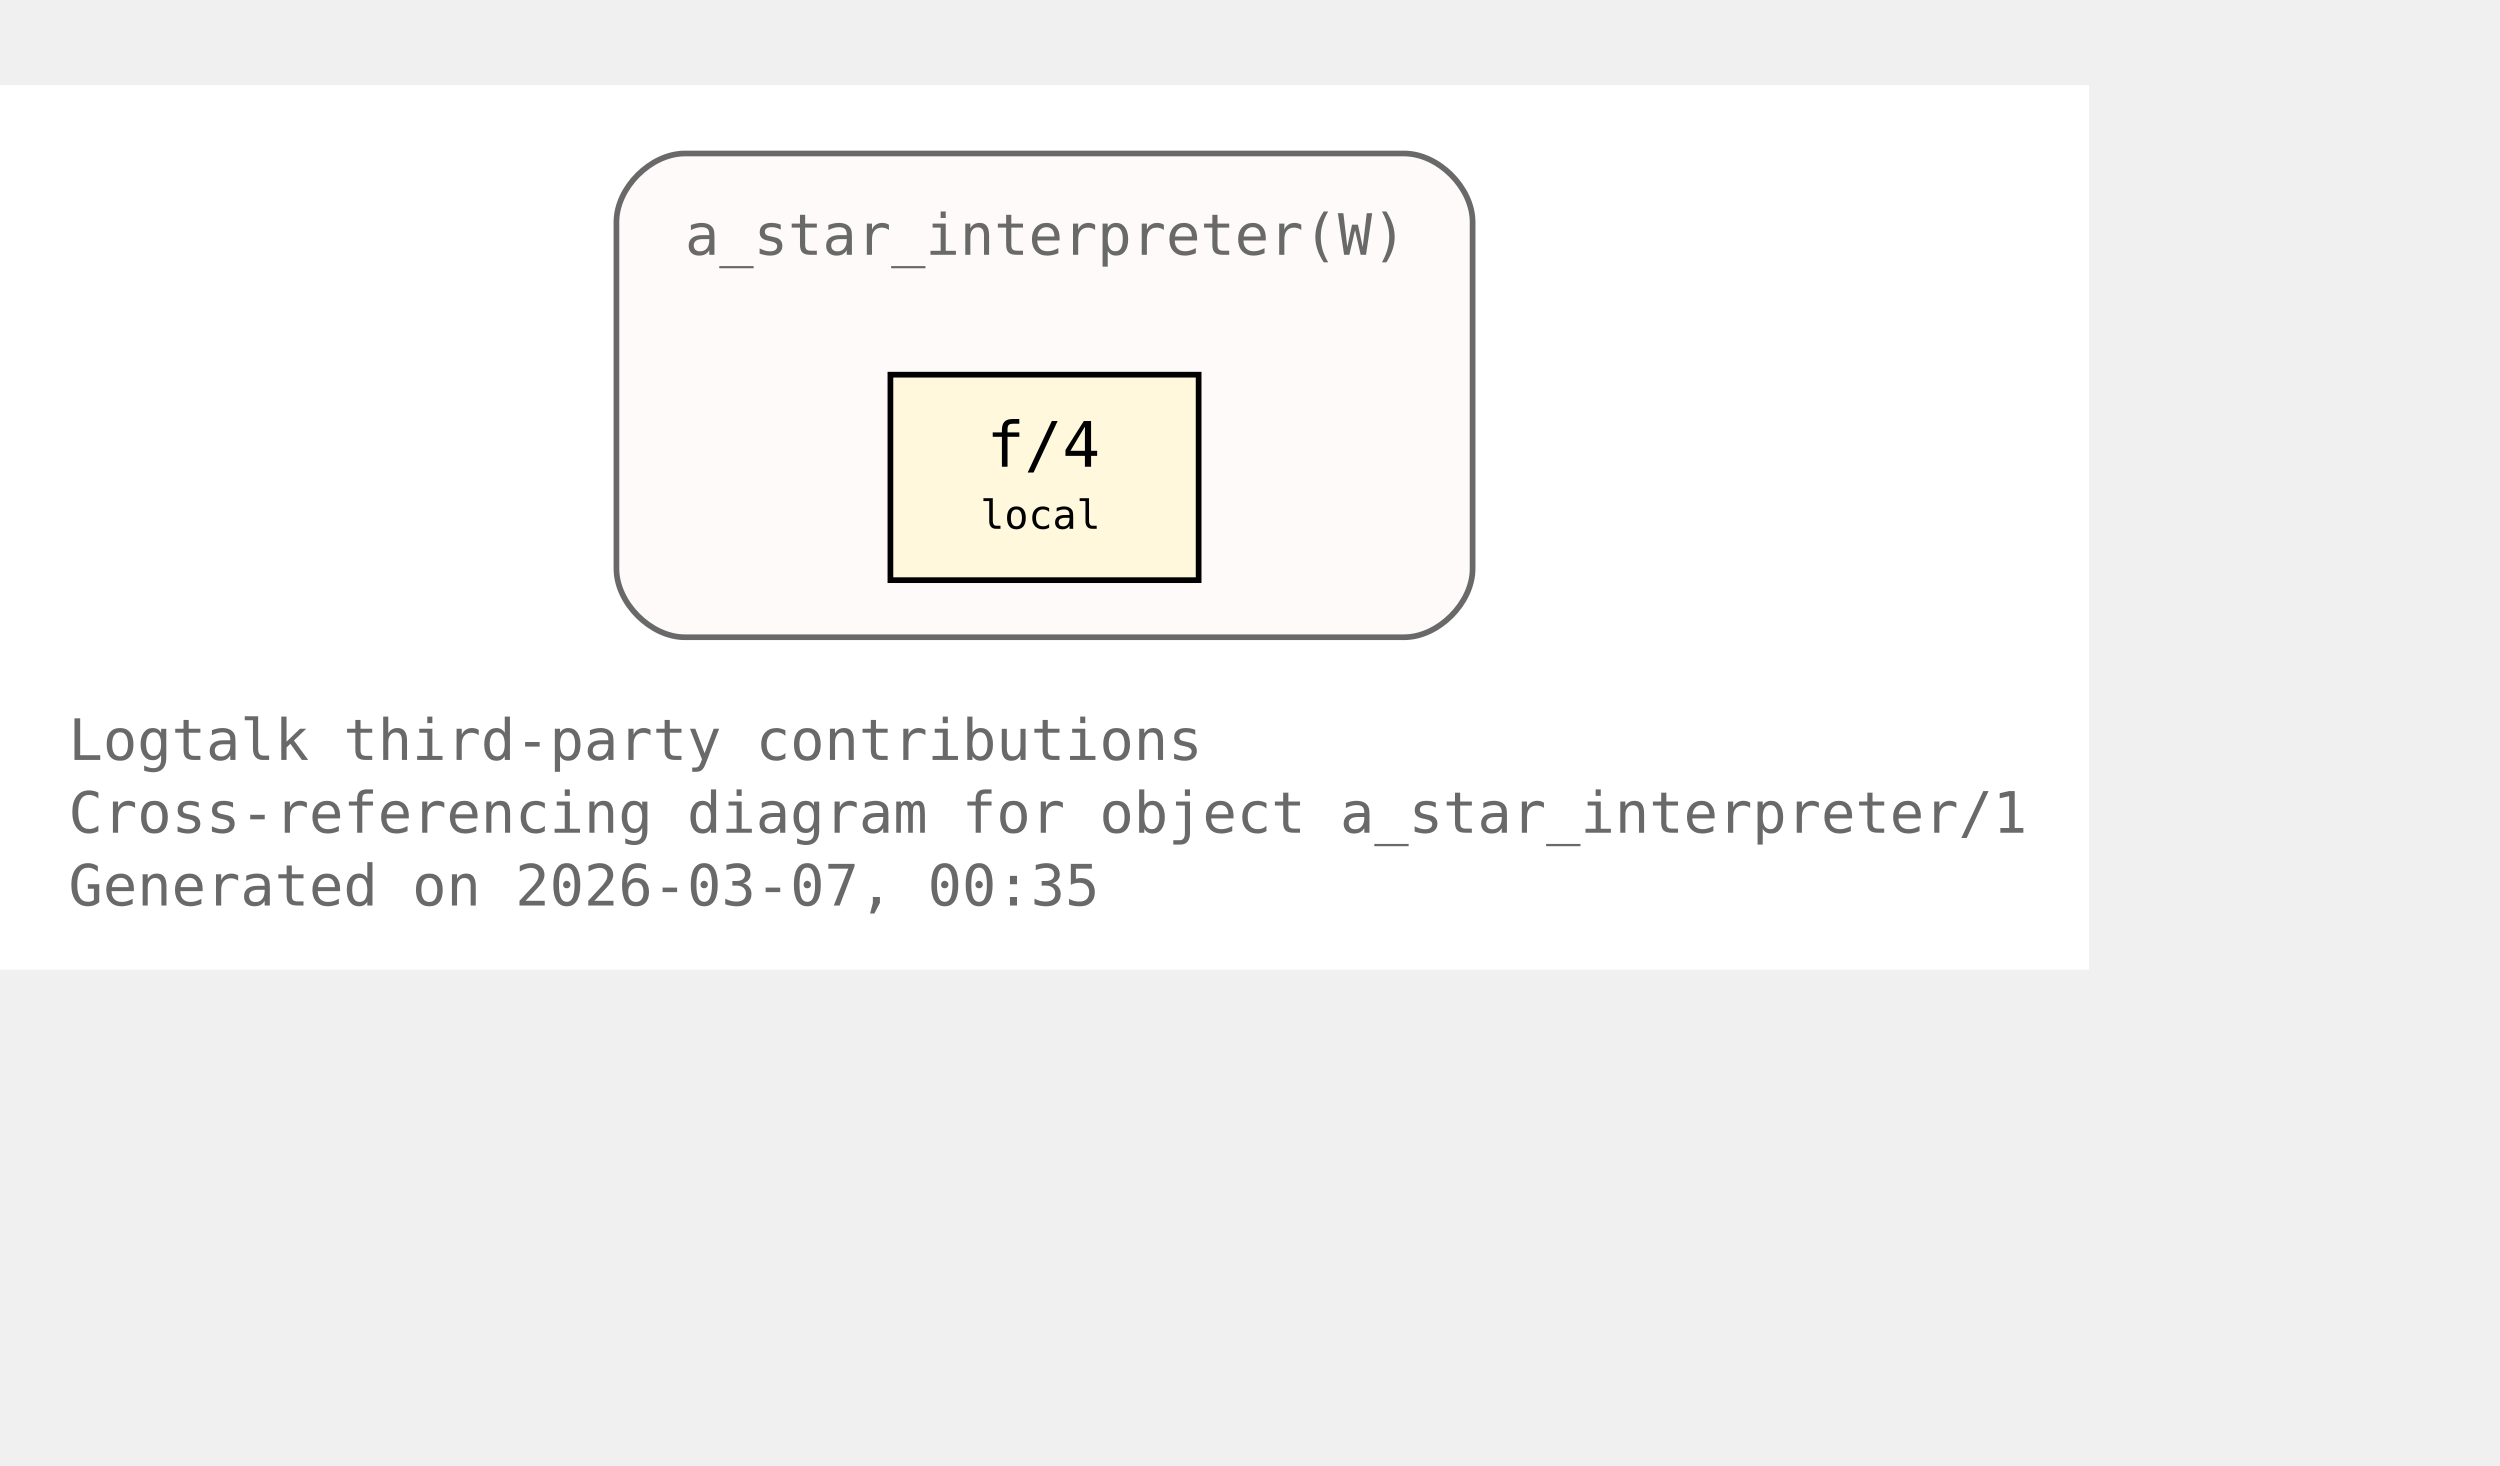
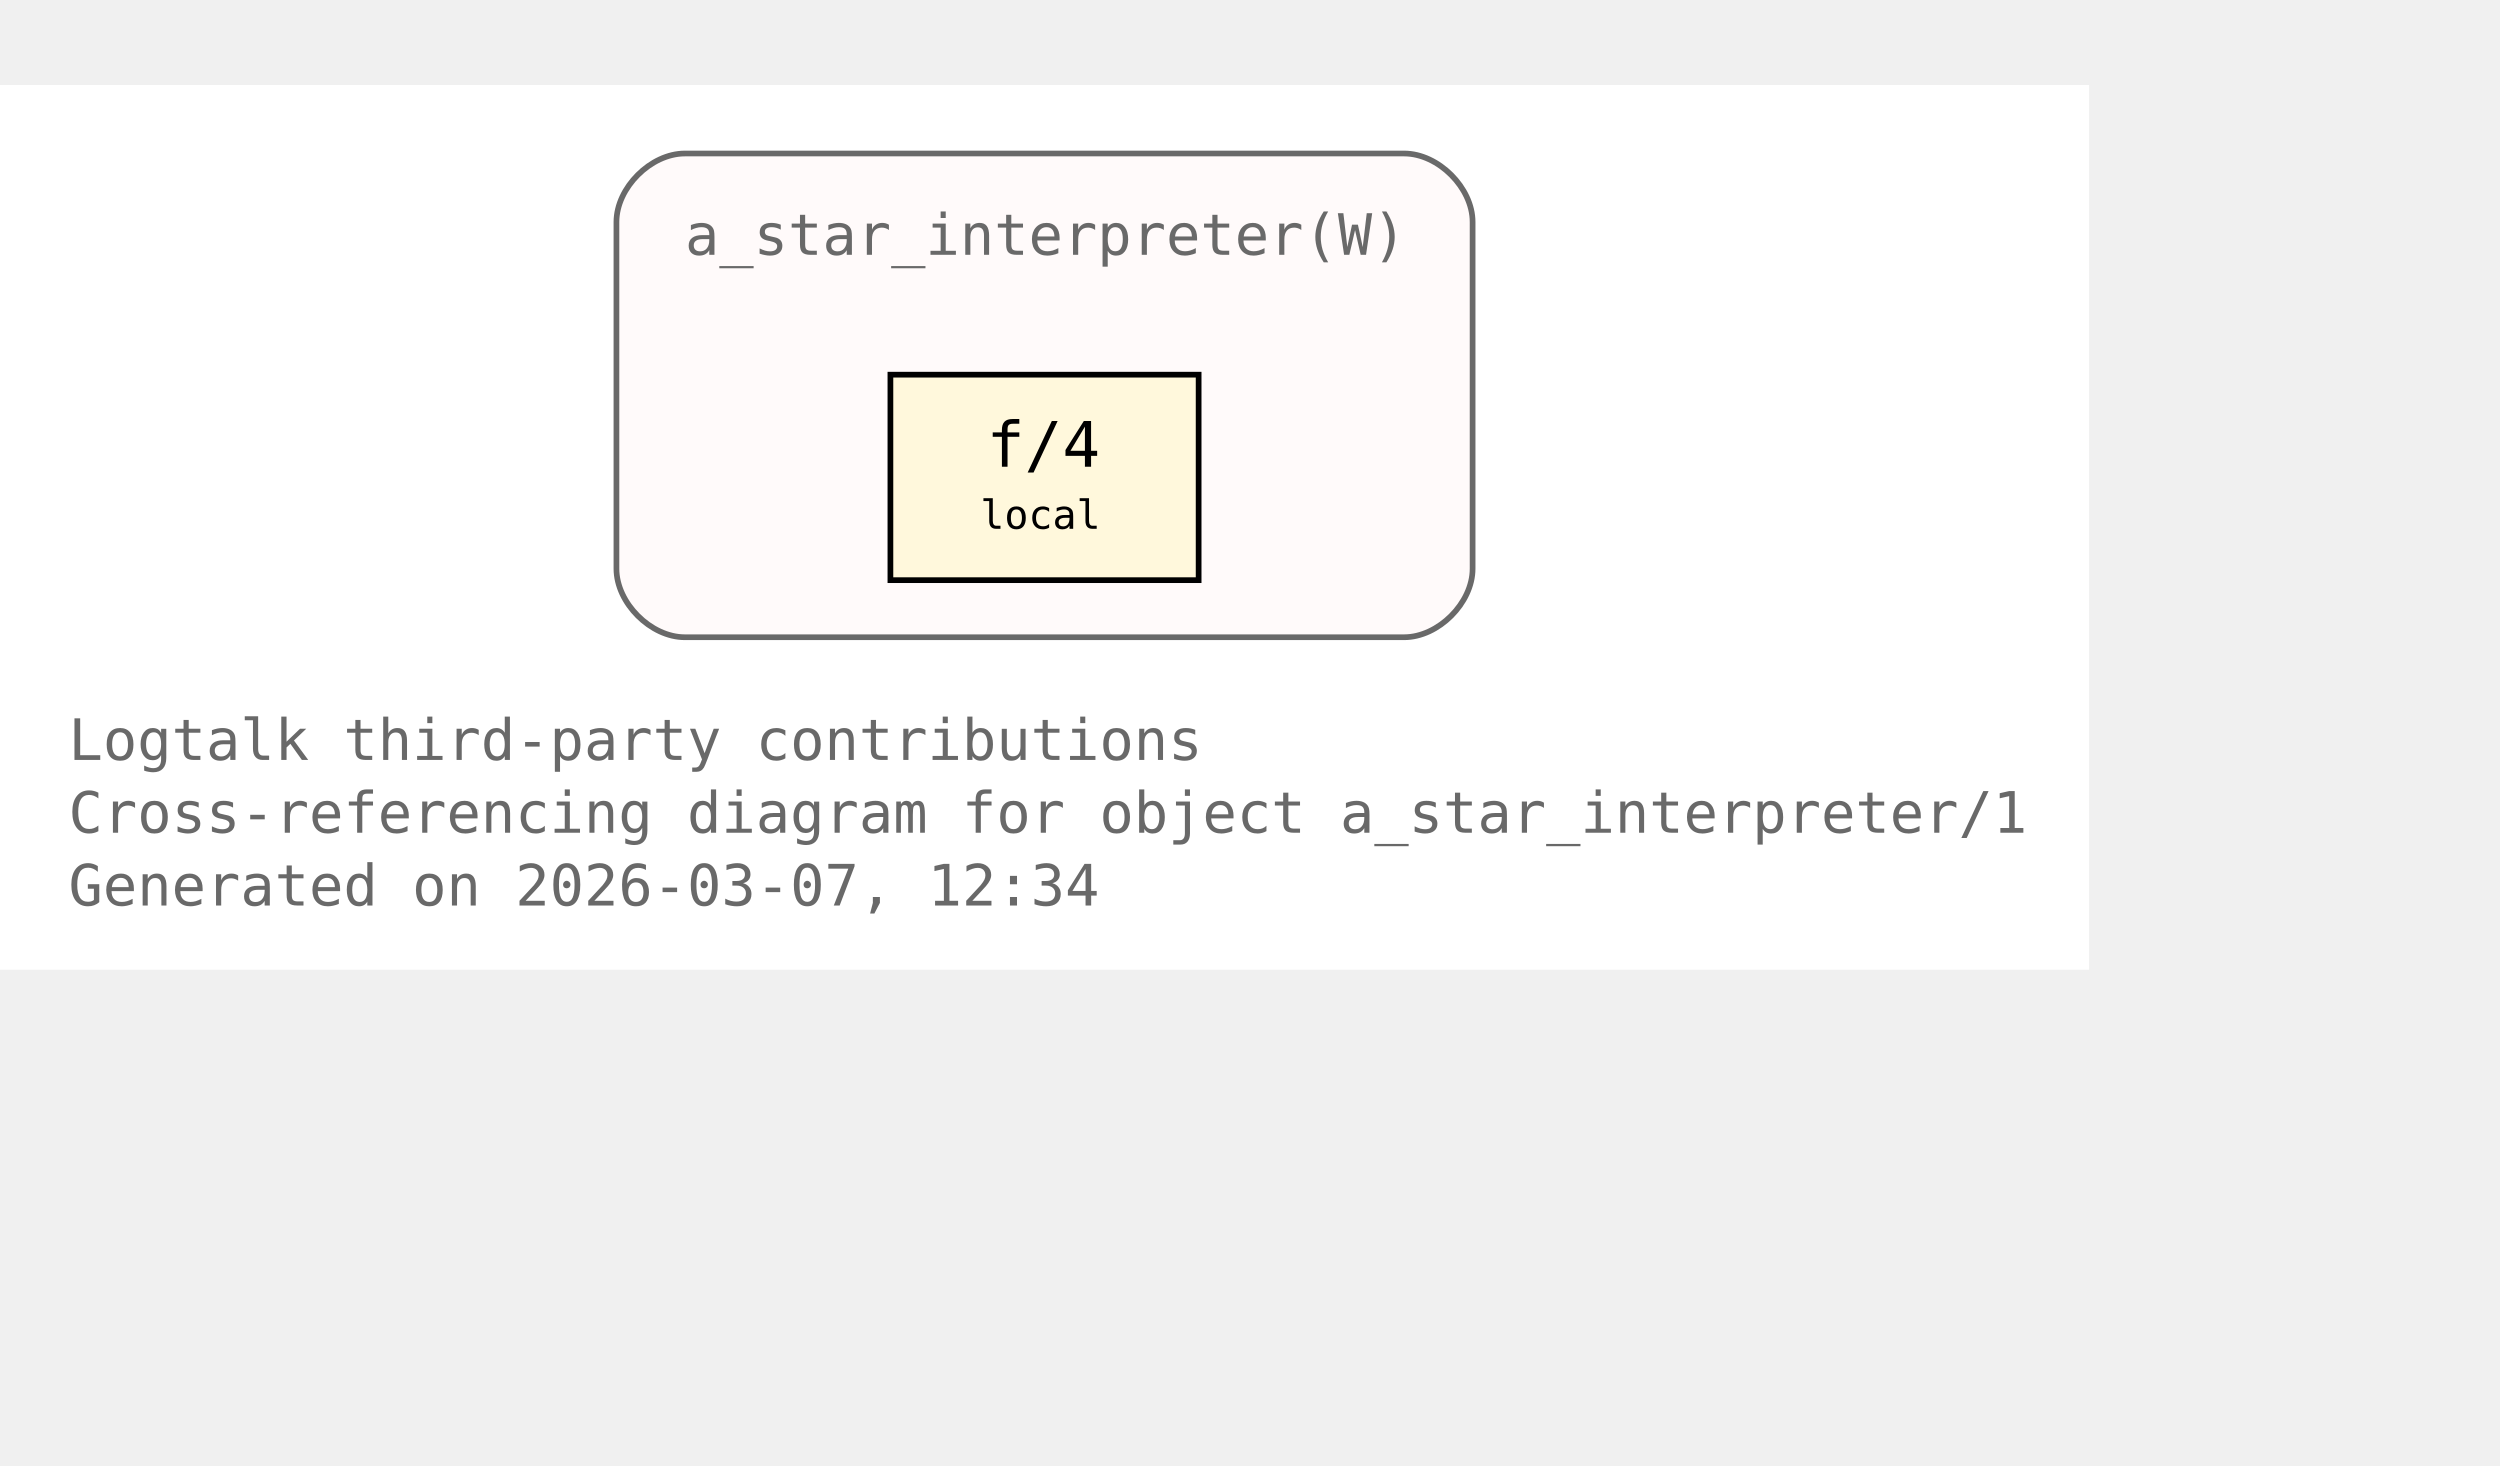
<svg xmlns="http://www.w3.org/2000/svg" xmlns:xlink="http://www.w3.org/1999/xlink" width="510pt" height="299pt" viewBox="72.00 72.00 438.00 227.00">
  <g id="graph0" class="graph" transform="scale(1 1) rotate(0) translate(76 223)">
    <polygon fill="white" stroke="none" points="-4,4 -4,-151 362,-151 362,4 -4,4" />
    <text xml:space="preserve" text-anchor="start" x="8" y="-32.75" font-family="Monospace" font-size="10.00" fill="dimgray">Logtalk third-party contributions</text>
    <text xml:space="preserve" text-anchor="start" x="8" y="-20" font-family="Monospace" font-size="10.00" fill="dimgray">Cross-referencing diagram for object a_star_interpreter/1</text>
-     <text xml:space="preserve" text-anchor="start" x="8" y="-7.25" font-family="Monospace" font-size="10.00" fill="dimgray">Generated on 2026-03-07, 00:35</text>
+     <text xml:space="preserve" text-anchor="start" x="8" y="-7.25" font-family="Monospace" font-size="10.00" fill="dimgray">Generated on 2026-03-07, 12:34</text>
    <g id="clust1" class="cluster">
      <g id="a_clust1">
        <a xlink:title="a_star_interpreter(W)">
          <path fill="snow" stroke="dimgray" d="M116,-54.25C116,-54.25 242,-54.25 242,-54.25 248,-54.25 254,-60.25 254,-66.25 254,-66.25 254,-127 254,-127 254,-133 248,-139 242,-139 242,-139 116,-139 116,-139 110,-139 104,-133 104,-127 104,-127 104,-66.25 104,-66.25 104,-60.25 110,-54.25 116,-54.25" />
          <g id="a_clust1_0">
-             <a xlink:href="https://github.com/LogtalkDotOrg/logtalk3/tree/1695b4f1a19fb79010f5bb3201f5519a79f9d662/contributions/verdi_neruda/a_star_interpreter.lgt#L35" xlink:title="https://github.com/LogtalkDotOrg/logtalk3/tree/1695b4f1a19fb79010f5bb3201f5519a79f9d662/contributions/verdi_neruda/a_star_interpreter.lgt#L35">
+             <a xlink:href="https://github.com/LogtalkDotOrg/logtalk3/tree/8547ed27fa4933892b70c9a32ec030acaf6cac7a/contributions/verdi_neruda/a_star_interpreter.lgt#L35" xlink:title="https://github.com/LogtalkDotOrg/logtalk3/tree/8547ed27fa4933892b70c9a32ec030acaf6cac7a/contributions/verdi_neruda/a_star_interpreter.lgt#L35">
              <text xml:space="preserve" text-anchor="start" x="116" y="-121.25" font-family="Monospace" font-size="10.00" fill="dimgray">a_star_interpreter(W)</text>
            </a>
          </g>
        </a>
      </g>
    </g>
    <g id="node1" class="node">
      <polygon fill="cornsilk" stroke="black" points="206,-100.25 152,-100.25 152,-64.25 206,-64.25 206,-100.25" />
      <text xml:space="preserve" text-anchor="start" x="162.5" y="-84.5" font-family="Monospace" font-size="9.00"> </text>
      <g id="a_node1_1">
-         <a xlink:href="https://github.com/LogtalkDotOrg/logtalk3/tree/1695b4f1a19fb79010f5bb3201f5519a79f9d662/contributions/verdi_neruda/a_star_interpreter.lgt#L46" xlink:title="https://github.com/LogtalkDotOrg/logtalk3/tree/1695b4f1a19fb79010f5bb3201f5519a79f9d662/contributions/verdi_neruda/a_star_interpreter.lgt#L46">
+         <a xlink:href="https://github.com/LogtalkDotOrg/logtalk3/tree/8547ed27fa4933892b70c9a32ec030acaf6cac7a/contributions/verdi_neruda/a_star_interpreter.lgt#L46" xlink:title="https://github.com/LogtalkDotOrg/logtalk3/tree/8547ed27fa4933892b70c9a32ec030acaf6cac7a/contributions/verdi_neruda/a_star_interpreter.lgt#L46">
          <text xml:space="preserve" text-anchor="start" x="168.88" y="-84.12" font-family="Monospace" font-size="11.00">f/4</text>
        </a>
      </g>
      <text xml:space="preserve" text-anchor="start" x="190.25" y="-84.5" font-family="Monospace" font-size="9.00"> </text>
      <text xml:space="preserve" text-anchor="start" x="162.5" y="-72.12" font-family="Monospace" font-size="9.00"> </text>
      <text xml:space="preserve" text-anchor="start" x="167.75" y="-73.25" font-family="Monospace" font-size="7.00">local</text>
      <text xml:space="preserve" text-anchor="start" x="190.25" y="-72.12" font-family="Monospace" font-size="9.00"> </text>
    </g>
  </g>
</svg>
